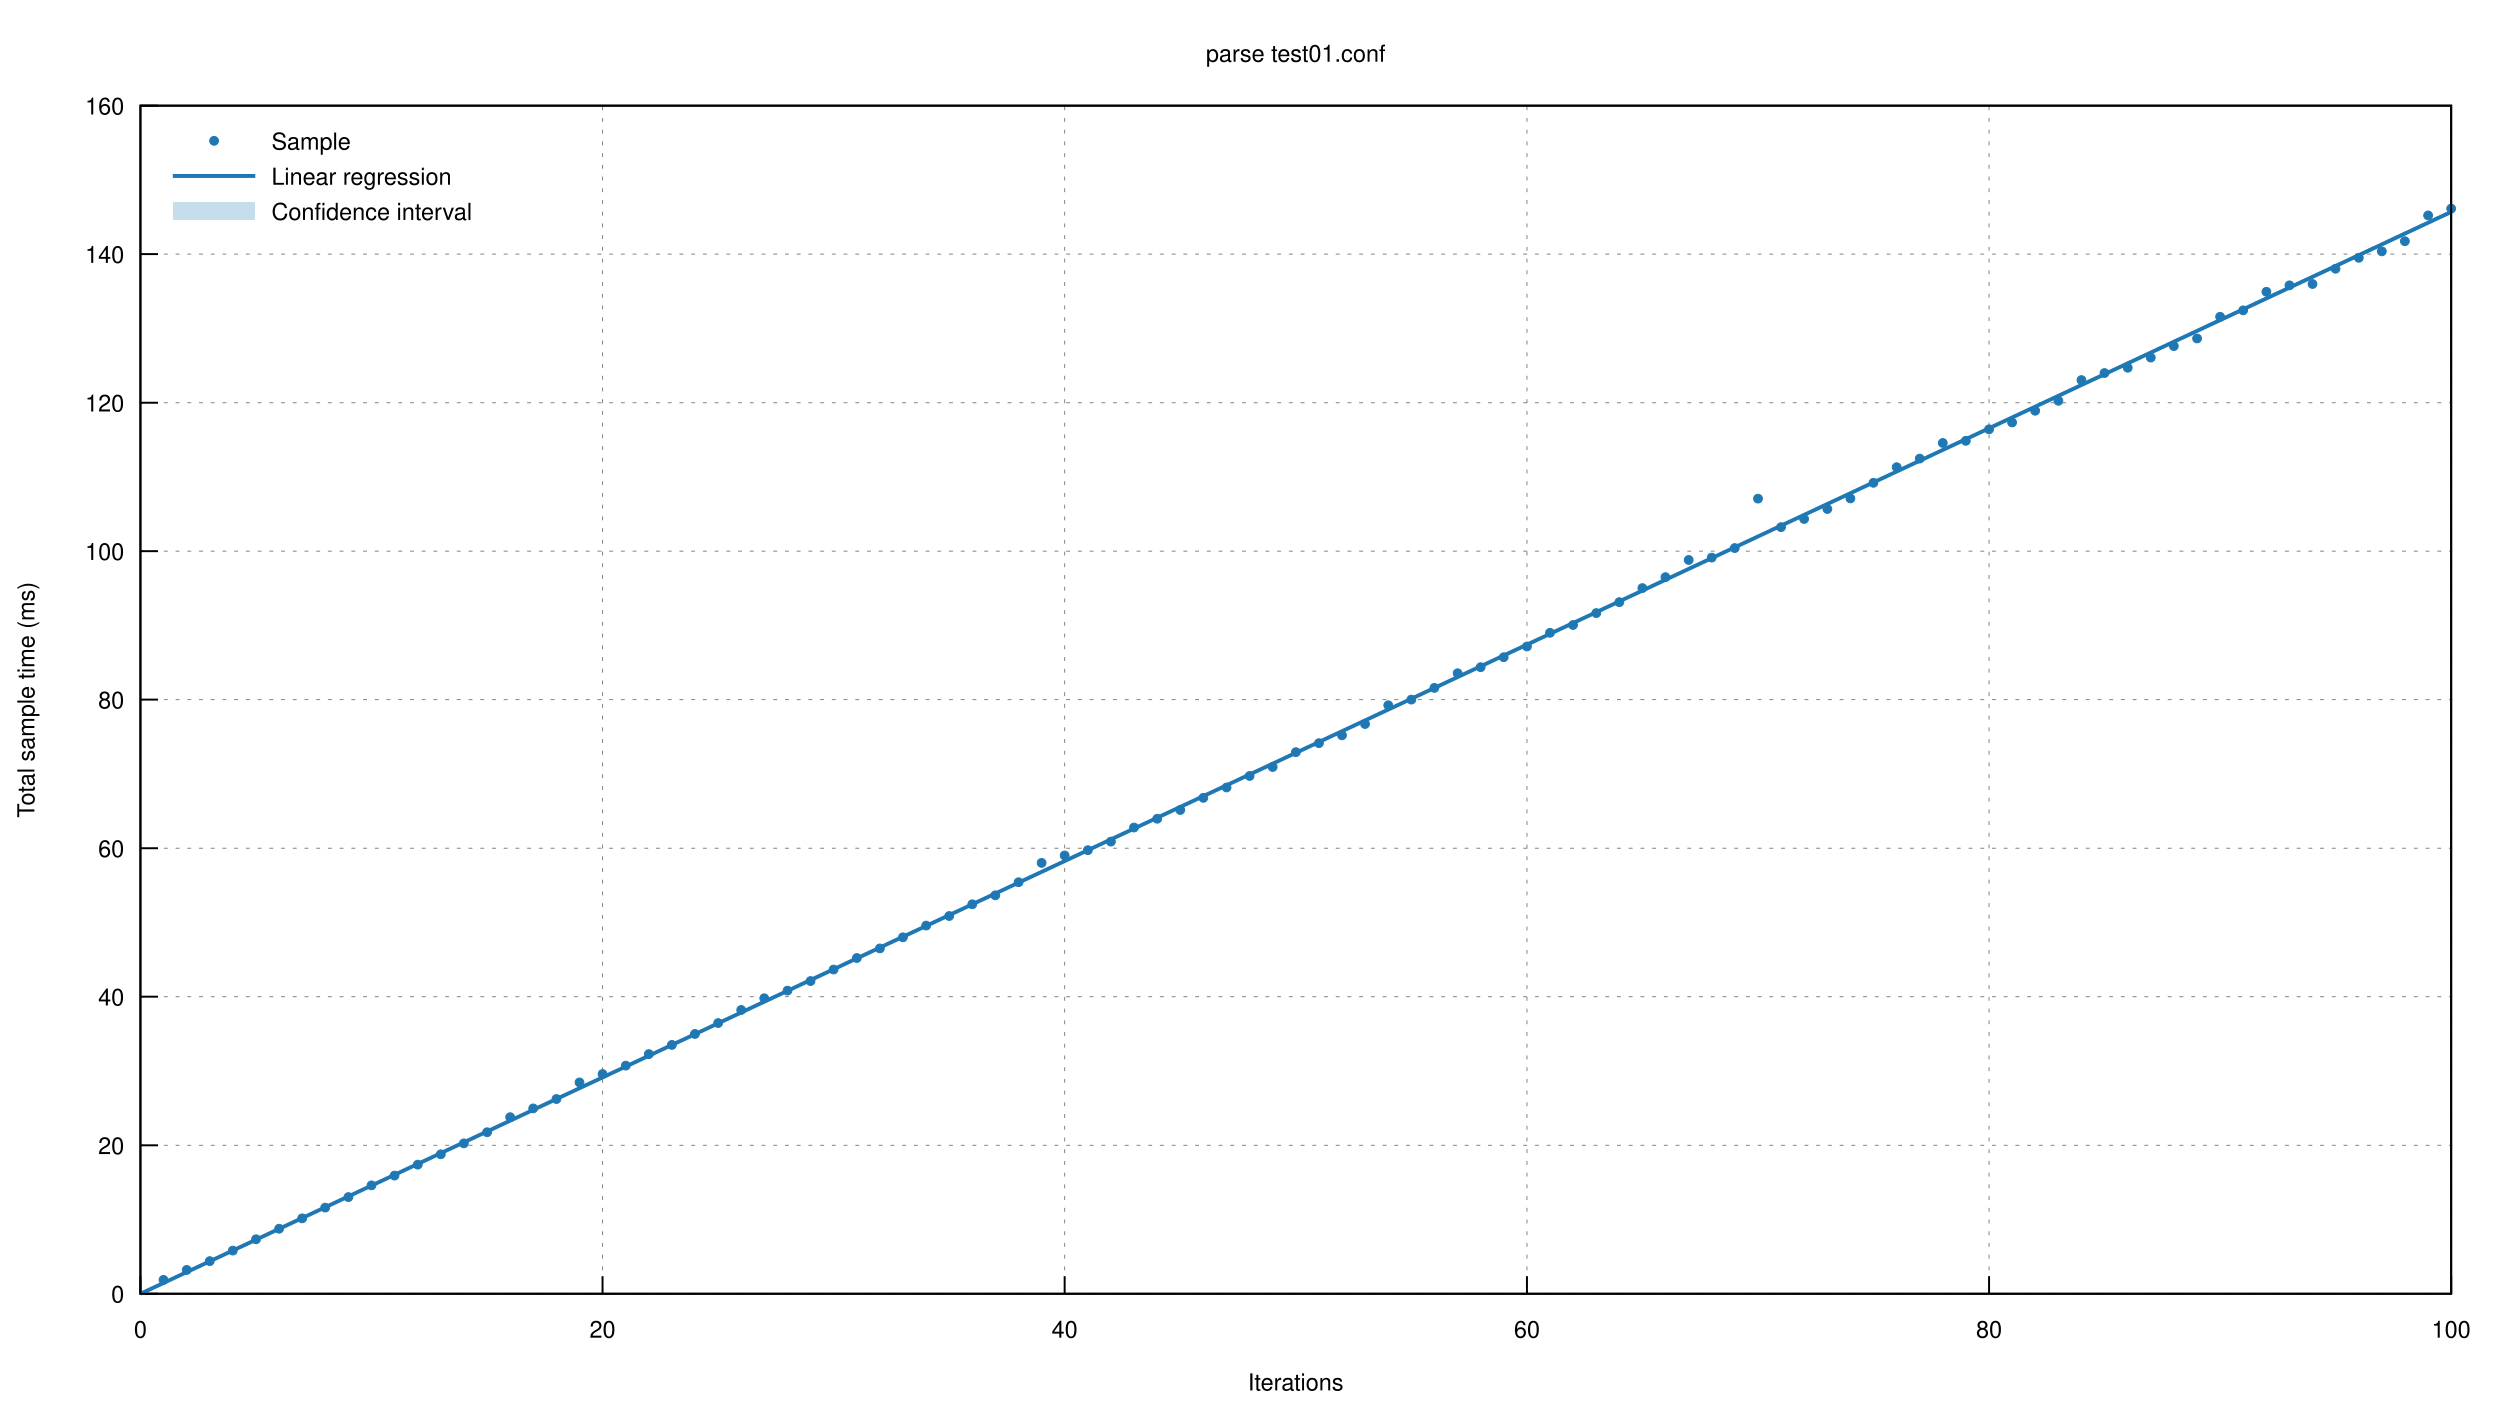
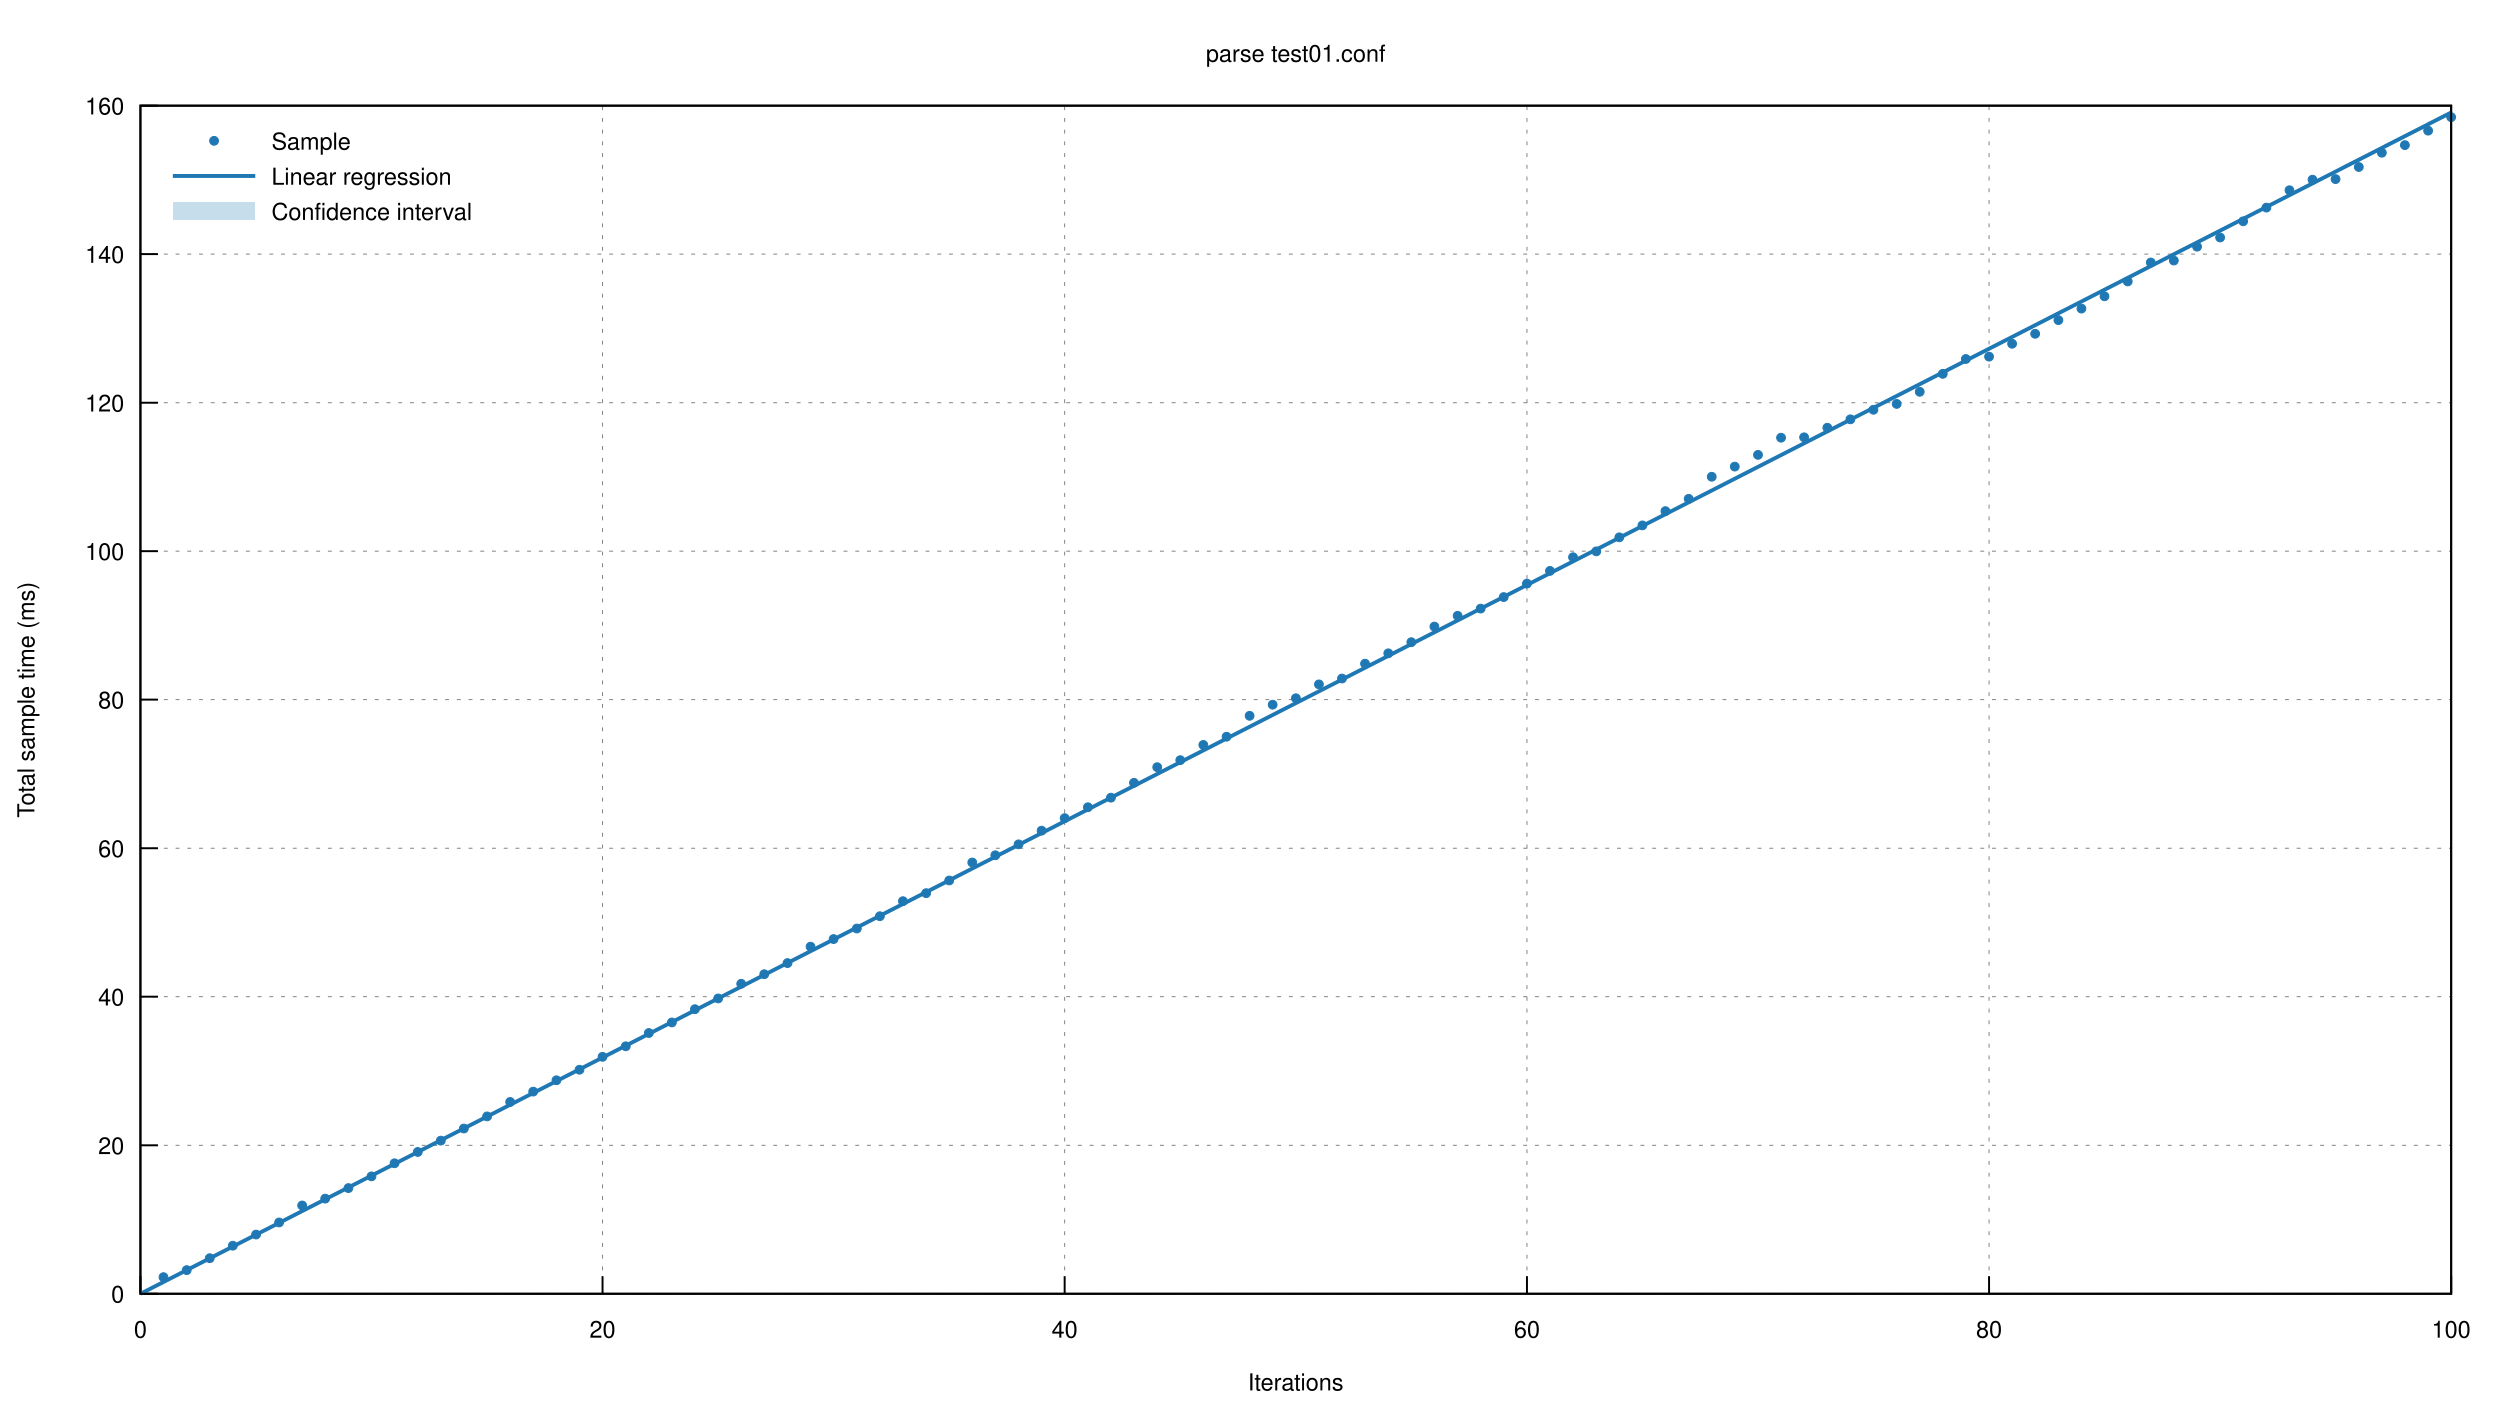
<svg xmlns="http://www.w3.org/2000/svg" xmlns:xlink="http://www.w3.org/1999/xlink" viewBox="0 0 1280 720">
  <g id="gnuplot_canvas">
    <rect x="0" y="0" width="1280" height="720" fill="none" />
    <defs>
      <circle id="gpDot" r="0.5" stroke-width="0.5" />
      <path id="gpPt0" stroke-width="0.222" stroke="currentColor" d="M-1,0 h2 M0,-1 v2" />
      <path id="gpPt1" stroke-width="0.222" stroke="currentColor" d="M-1,-1 L1,1 M1,-1 L-1,1" />
      <path id="gpPt2" stroke-width="0.222" stroke="currentColor" d="M-1,0 L1,0 M0,-1 L0,1 M-1,-1 L1,1 M-1,1 L1,-1" />
      <rect id="gpPt3" stroke-width="0.222" stroke="currentColor" x="-1" y="-1" width="2" height="2" />
      <rect id="gpPt4" stroke-width="0.222" stroke="currentColor" fill="currentColor" x="-1" y="-1" width="2" height="2" />
      <circle id="gpPt5" stroke-width="0.222" stroke="currentColor" cx="0" cy="0" r="1" />
      <use xlink:href="#gpPt5" id="gpPt6" fill="currentColor" stroke="none" />
      <path id="gpPt7" stroke-width="0.222" stroke="currentColor" d="M0,-1.33 L-1.33,0.67 L1.33,0.67 z" />
      <use xlink:href="#gpPt7" id="gpPt8" fill="currentColor" stroke="none" />
      <use xlink:href="#gpPt7" id="gpPt9" stroke="currentColor" transform="rotate(180)" />
      <use xlink:href="#gpPt9" id="gpPt10" fill="currentColor" stroke="none" />
      <use xlink:href="#gpPt3" id="gpPt11" stroke="currentColor" transform="rotate(45)" />
      <use xlink:href="#gpPt11" id="gpPt12" fill="currentColor" stroke="none" />
      <path id="gpPt13" stroke-width="0.222" stroke="currentColor" d="M0,1.330 L1.265,0.411 L0.782,-1.067 L-0.782,-1.076 L-1.265,0.411 z" />
      <use xlink:href="#gpPt13" id="gpPt14" fill="currentColor" stroke="none" />
      <filter id="textbox" filterUnits="objectBoundingBox" x="0" y="0" height="1" width="1">
        <feFlood flood-color="white" flood-opacity="1" result="bgnd" />
        <feComposite in="SourceGraphic" in2="bgnd" operator="atop" />
      </filter>
      <filter id="greybox" filterUnits="objectBoundingBox" x="0" y="0" height="1" width="1">
        <feFlood flood-color="lightgrey" flood-opacity="1" result="grey" />
        <feComposite in="SourceGraphic" in2="grey" operator="atop" />
      </filter>
    </defs>
    <g fill="none" color="white" stroke="currentColor" stroke-width="1.00" stroke-linecap="butt" stroke-linejoin="miter">
</g>
    <g fill="none" color="black" stroke="currentColor" stroke-width="1.00" stroke-linecap="butt" stroke-linejoin="miter">
</g>
    <g fill="none" color="black" stroke="black" stroke-width="0.50" stroke-linecap="butt" stroke-linejoin="miter">
</g>
    <g fill="none" color="gray" stroke="currentColor" stroke-width="0.50" stroke-linecap="butt" stroke-linejoin="miter">
      <path stroke="gray" stroke-dasharray="2,4" class="gridline" d="M71.9,662.4 L1255.0,662.4  " />
    </g>
    <g fill="none" color="gray" stroke="gray" stroke-width="1.00" stroke-linecap="butt" stroke-linejoin="miter">
</g>
    <g fill="none" color="black" stroke="currentColor" stroke-width="1.00" stroke-linecap="butt" stroke-linejoin="miter">
      <path stroke="black" d="M71.9,662.4 L80.9,662.4  " />
      <g transform="translate(63.6,666.9)" stroke="none" fill="black" font-family="Helvetica" font-size="12.00" text-anchor="end">
        <text>
          <tspan font-family="Helvetica"> 0</tspan>
        </text>
      </g>
    </g>
    <g fill="none" color="black" stroke="currentColor" stroke-width="1.00" stroke-linecap="butt" stroke-linejoin="miter">
</g>
    <g fill="none" color="black" stroke="black" stroke-width="0.50" stroke-linecap="butt" stroke-linejoin="miter">
</g>
    <g fill="none" color="gray" stroke="currentColor" stroke-width="0.50" stroke-linecap="butt" stroke-linejoin="miter">
      <path stroke="gray" stroke-dasharray="2,4" class="gridline" d="M71.9,586.4 L1255.0,586.4  " />
    </g>
    <g fill="none" color="gray" stroke="gray" stroke-width="1.00" stroke-linecap="butt" stroke-linejoin="miter">
</g>
    <g fill="none" color="black" stroke="currentColor" stroke-width="1.00" stroke-linecap="butt" stroke-linejoin="miter">
      <path stroke="black" d="M71.9,586.4 L80.9,586.4  " />
      <g transform="translate(63.6,590.9)" stroke="none" fill="black" font-family="Helvetica" font-size="12.00" text-anchor="end">
        <text>
          <tspan font-family="Helvetica"> 20</tspan>
        </text>
      </g>
    </g>
    <g fill="none" color="black" stroke="currentColor" stroke-width="1.00" stroke-linecap="butt" stroke-linejoin="miter">
</g>
    <g fill="none" color="black" stroke="black" stroke-width="0.50" stroke-linecap="butt" stroke-linejoin="miter">
</g>
    <g fill="none" color="gray" stroke="currentColor" stroke-width="0.50" stroke-linecap="butt" stroke-linejoin="miter">
      <path stroke="gray" stroke-dasharray="2,4" class="gridline" d="M71.9,510.3 L1255.0,510.3  " />
    </g>
    <g fill="none" color="gray" stroke="gray" stroke-width="1.00" stroke-linecap="butt" stroke-linejoin="miter">
</g>
    <g fill="none" color="black" stroke="currentColor" stroke-width="1.00" stroke-linecap="butt" stroke-linejoin="miter">
      <path stroke="black" d="M71.9,510.3 L80.9,510.3  " />
      <g transform="translate(63.6,514.8)" stroke="none" fill="black" font-family="Helvetica" font-size="12.00" text-anchor="end">
        <text>
          <tspan font-family="Helvetica"> 40</tspan>
        </text>
      </g>
    </g>
    <g fill="none" color="black" stroke="currentColor" stroke-width="1.00" stroke-linecap="butt" stroke-linejoin="miter">
</g>
    <g fill="none" color="black" stroke="black" stroke-width="0.50" stroke-linecap="butt" stroke-linejoin="miter">
</g>
    <g fill="none" color="gray" stroke="currentColor" stroke-width="0.50" stroke-linecap="butt" stroke-linejoin="miter">
      <path stroke="gray" stroke-dasharray="2,4" class="gridline" d="M71.9,434.3 L1255.0,434.3  " />
    </g>
    <g fill="none" color="gray" stroke="gray" stroke-width="1.00" stroke-linecap="butt" stroke-linejoin="miter">
</g>
    <g fill="none" color="black" stroke="currentColor" stroke-width="1.00" stroke-linecap="butt" stroke-linejoin="miter">
      <path stroke="black" d="M71.9,434.3 L80.9,434.3  " />
      <g transform="translate(63.6,438.8)" stroke="none" fill="black" font-family="Helvetica" font-size="12.00" text-anchor="end">
        <text>
          <tspan font-family="Helvetica"> 60</tspan>
        </text>
      </g>
    </g>
    <g fill="none" color="black" stroke="currentColor" stroke-width="1.00" stroke-linecap="butt" stroke-linejoin="miter">
</g>
    <g fill="none" color="black" stroke="black" stroke-width="0.50" stroke-linecap="butt" stroke-linejoin="miter">
</g>
    <g fill="none" color="gray" stroke="currentColor" stroke-width="0.50" stroke-linecap="butt" stroke-linejoin="miter">
      <path stroke="gray" stroke-dasharray="2,4" class="gridline" d="M71.9,358.2 L1255.0,358.2  " />
    </g>
    <g fill="none" color="gray" stroke="gray" stroke-width="1.00" stroke-linecap="butt" stroke-linejoin="miter">
</g>
    <g fill="none" color="black" stroke="currentColor" stroke-width="1.00" stroke-linecap="butt" stroke-linejoin="miter">
      <path stroke="black" d="M71.9,358.2 L80.9,358.2  " />
      <g transform="translate(63.6,362.7)" stroke="none" fill="black" font-family="Helvetica" font-size="12.00" text-anchor="end">
        <text>
          <tspan font-family="Helvetica"> 80</tspan>
        </text>
      </g>
    </g>
    <g fill="none" color="black" stroke="currentColor" stroke-width="1.00" stroke-linecap="butt" stroke-linejoin="miter">
</g>
    <g fill="none" color="black" stroke="black" stroke-width="0.50" stroke-linecap="butt" stroke-linejoin="miter">
</g>
    <g fill="none" color="gray" stroke="currentColor" stroke-width="0.50" stroke-linecap="butt" stroke-linejoin="miter">
      <path stroke="gray" stroke-dasharray="2,4" class="gridline" d="M71.9,282.2 L1255.0,282.2  " />
    </g>
    <g fill="none" color="gray" stroke="gray" stroke-width="1.00" stroke-linecap="butt" stroke-linejoin="miter">
</g>
    <g fill="none" color="black" stroke="currentColor" stroke-width="1.00" stroke-linecap="butt" stroke-linejoin="miter">
      <path stroke="black" d="M71.9,282.2 L80.9,282.2  " />
      <g transform="translate(63.6,286.7)" stroke="none" fill="black" font-family="Helvetica" font-size="12.00" text-anchor="end">
        <text>
          <tspan font-family="Helvetica"> 100</tspan>
        </text>
      </g>
    </g>
    <g fill="none" color="black" stroke="currentColor" stroke-width="1.00" stroke-linecap="butt" stroke-linejoin="miter">
</g>
    <g fill="none" color="black" stroke="black" stroke-width="0.50" stroke-linecap="butt" stroke-linejoin="miter">
</g>
    <g fill="none" color="gray" stroke="currentColor" stroke-width="0.50" stroke-linecap="butt" stroke-linejoin="miter">
      <path stroke="gray" stroke-dasharray="2,4" class="gridline" d="M71.9,206.2 L1255.0,206.2  " />
    </g>
    <g fill="none" color="gray" stroke="gray" stroke-width="1.00" stroke-linecap="butt" stroke-linejoin="miter">
</g>
    <g fill="none" color="black" stroke="currentColor" stroke-width="1.00" stroke-linecap="butt" stroke-linejoin="miter">
      <path stroke="black" d="M71.9,206.2 L80.9,206.2  " />
      <g transform="translate(63.6,210.7)" stroke="none" fill="black" font-family="Helvetica" font-size="12.00" text-anchor="end">
        <text>
          <tspan font-family="Helvetica"> 120</tspan>
        </text>
      </g>
    </g>
    <g fill="none" color="black" stroke="currentColor" stroke-width="1.00" stroke-linecap="butt" stroke-linejoin="miter">
</g>
    <g fill="none" color="black" stroke="black" stroke-width="0.50" stroke-linecap="butt" stroke-linejoin="miter">
</g>
    <g fill="none" color="gray" stroke="currentColor" stroke-width="0.50" stroke-linecap="butt" stroke-linejoin="miter">
      <path stroke="gray" stroke-dasharray="2,4" class="gridline" d="M71.9,130.1 L1255.0,130.1  " />
    </g>
    <g fill="none" color="gray" stroke="gray" stroke-width="1.00" stroke-linecap="butt" stroke-linejoin="miter">
</g>
    <g fill="none" color="black" stroke="currentColor" stroke-width="1.00" stroke-linecap="butt" stroke-linejoin="miter">
      <path stroke="black" d="M71.9,130.1 L80.9,130.1  " />
      <g transform="translate(63.6,134.6)" stroke="none" fill="black" font-family="Helvetica" font-size="12.00" text-anchor="end">
        <text>
          <tspan font-family="Helvetica"> 140</tspan>
        </text>
      </g>
    </g>
    <g fill="none" color="black" stroke="currentColor" stroke-width="1.00" stroke-linecap="butt" stroke-linejoin="miter">
</g>
    <g fill="none" color="black" stroke="black" stroke-width="0.50" stroke-linecap="butt" stroke-linejoin="miter">
</g>
    <g fill="none" color="gray" stroke="currentColor" stroke-width="0.50" stroke-linecap="butt" stroke-linejoin="miter">
      <path stroke="gray" stroke-dasharray="2,4" class="gridline" d="M71.9,54.1 L1255.0,54.1  " />
    </g>
    <g fill="none" color="gray" stroke="gray" stroke-width="1.00" stroke-linecap="butt" stroke-linejoin="miter">
</g>
    <g fill="none" color="black" stroke="currentColor" stroke-width="1.00" stroke-linecap="butt" stroke-linejoin="miter">
      <path stroke="black" d="M71.9,54.1 L80.9,54.1  " />
      <g transform="translate(63.6,58.6)" stroke="none" fill="black" font-family="Helvetica" font-size="12.00" text-anchor="end">
        <text>
          <tspan font-family="Helvetica"> 160</tspan>
        </text>
      </g>
    </g>
    <g fill="none" color="black" stroke="currentColor" stroke-width="1.00" stroke-linecap="butt" stroke-linejoin="miter">
</g>
    <g fill="none" color="black" stroke="black" stroke-width="0.50" stroke-linecap="butt" stroke-linejoin="miter">
</g>
    <g fill="none" color="gray" stroke="currentColor" stroke-width="0.50" stroke-linecap="butt" stroke-linejoin="miter">
      <path stroke="gray" stroke-dasharray="2,4" class="gridline" d="M71.9,662.4 L71.9,54.1  " />
    </g>
    <g fill="none" color="gray" stroke="gray" stroke-width="1.00" stroke-linecap="butt" stroke-linejoin="miter">
</g>
    <g fill="none" color="black" stroke="currentColor" stroke-width="1.00" stroke-linecap="butt" stroke-linejoin="miter">
      <path stroke="black" d="M71.9,662.4 L71.9,653.4  " />
      <g transform="translate(71.9,684.9)" stroke="none" fill="black" font-family="Helvetica" font-size="12.00" text-anchor="middle">
        <text>
          <tspan font-family="Helvetica"> 0</tspan>
        </text>
      </g>
    </g>
    <g fill="none" color="black" stroke="currentColor" stroke-width="1.00" stroke-linecap="butt" stroke-linejoin="miter">
</g>
    <g fill="none" color="black" stroke="black" stroke-width="0.50" stroke-linecap="butt" stroke-linejoin="miter">
</g>
    <g fill="none" color="gray" stroke="currentColor" stroke-width="0.50" stroke-linecap="butt" stroke-linejoin="miter">
      <path stroke="gray" stroke-dasharray="2,4" class="gridline" d="M308.5,662.4 L308.5,54.1  " />
    </g>
    <g fill="none" color="gray" stroke="gray" stroke-width="1.00" stroke-linecap="butt" stroke-linejoin="miter">
</g>
    <g fill="none" color="black" stroke="currentColor" stroke-width="1.00" stroke-linecap="butt" stroke-linejoin="miter">
      <path stroke="black" d="M308.5,662.4 L308.5,653.4  " />
      <g transform="translate(308.5,684.9)" stroke="none" fill="black" font-family="Helvetica" font-size="12.00" text-anchor="middle">
        <text>
          <tspan font-family="Helvetica"> 20</tspan>
        </text>
      </g>
    </g>
    <g fill="none" color="black" stroke="currentColor" stroke-width="1.00" stroke-linecap="butt" stroke-linejoin="miter">
</g>
    <g fill="none" color="black" stroke="black" stroke-width="0.50" stroke-linecap="butt" stroke-linejoin="miter">
</g>
    <g fill="none" color="gray" stroke="currentColor" stroke-width="0.50" stroke-linecap="butt" stroke-linejoin="miter">
      <path stroke="gray" stroke-dasharray="2,4" class="gridline" d="M545.1,662.4 L545.1,54.1  " />
    </g>
    <g fill="none" color="gray" stroke="gray" stroke-width="1.00" stroke-linecap="butt" stroke-linejoin="miter">
</g>
    <g fill="none" color="black" stroke="currentColor" stroke-width="1.00" stroke-linecap="butt" stroke-linejoin="miter">
      <path stroke="black" d="M545.1,662.4 L545.1,653.4  " />
      <g transform="translate(545.1,684.9)" stroke="none" fill="black" font-family="Helvetica" font-size="12.00" text-anchor="middle">
        <text>
          <tspan font-family="Helvetica"> 40</tspan>
        </text>
      </g>
    </g>
    <g fill="none" color="black" stroke="currentColor" stroke-width="1.00" stroke-linecap="butt" stroke-linejoin="miter">
</g>
    <g fill="none" color="black" stroke="black" stroke-width="0.50" stroke-linecap="butt" stroke-linejoin="miter">
</g>
    <g fill="none" color="gray" stroke="currentColor" stroke-width="0.50" stroke-linecap="butt" stroke-linejoin="miter">
      <path stroke="gray" stroke-dasharray="2,4" class="gridline" d="M781.8,662.4 L781.8,54.1  " />
    </g>
    <g fill="none" color="gray" stroke="gray" stroke-width="1.00" stroke-linecap="butt" stroke-linejoin="miter">
</g>
    <g fill="none" color="black" stroke="currentColor" stroke-width="1.00" stroke-linecap="butt" stroke-linejoin="miter">
      <path stroke="black" d="M781.8,662.4 L781.8,653.4  " />
      <g transform="translate(781.8,684.9)" stroke="none" fill="black" font-family="Helvetica" font-size="12.00" text-anchor="middle">
        <text>
          <tspan font-family="Helvetica"> 60</tspan>
        </text>
      </g>
    </g>
    <g fill="none" color="black" stroke="currentColor" stroke-width="1.00" stroke-linecap="butt" stroke-linejoin="miter">
</g>
    <g fill="none" color="black" stroke="black" stroke-width="0.50" stroke-linecap="butt" stroke-linejoin="miter">
</g>
    <g fill="none" color="gray" stroke="currentColor" stroke-width="0.50" stroke-linecap="butt" stroke-linejoin="miter">
      <path stroke="gray" stroke-dasharray="2,4" class="gridline" d="M1018.4,662.4 L1018.4,54.1  " />
    </g>
    <g fill="none" color="gray" stroke="gray" stroke-width="1.00" stroke-linecap="butt" stroke-linejoin="miter">
</g>
    <g fill="none" color="black" stroke="currentColor" stroke-width="1.00" stroke-linecap="butt" stroke-linejoin="miter">
      <path stroke="black" d="M1018.4,662.4 L1018.4,653.4  " />
      <g transform="translate(1018.4,684.9)" stroke="none" fill="black" font-family="Helvetica" font-size="12.00" text-anchor="middle">
        <text>
          <tspan font-family="Helvetica"> 80</tspan>
        </text>
      </g>
    </g>
    <g fill="none" color="black" stroke="currentColor" stroke-width="1.00" stroke-linecap="butt" stroke-linejoin="miter">
</g>
    <g fill="none" color="black" stroke="black" stroke-width="0.50" stroke-linecap="butt" stroke-linejoin="miter">
</g>
    <g fill="none" color="gray" stroke="currentColor" stroke-width="0.50" stroke-linecap="butt" stroke-linejoin="miter">
      <path stroke="gray" stroke-dasharray="2,4" class="gridline" d="M1255.0,662.4 L1255.0,54.1  " />
    </g>
    <g fill="none" color="gray" stroke="gray" stroke-width="1.00" stroke-linecap="butt" stroke-linejoin="miter">
</g>
    <g fill="none" color="black" stroke="currentColor" stroke-width="1.00" stroke-linecap="butt" stroke-linejoin="miter">
      <path stroke="black" d="M1255.0,662.4 L1255.0,653.4  " />
      <g transform="translate(1255.0,684.9)" stroke="none" fill="black" font-family="Helvetica" font-size="12.00" text-anchor="middle">
        <text>
          <tspan font-family="Helvetica"> 100</tspan>
        </text>
      </g>
    </g>
    <g fill="none" color="black" stroke="currentColor" stroke-width="1.00" stroke-linecap="butt" stroke-linejoin="miter">
</g>
    <g fill="none" color="black" stroke="currentColor" stroke-width="1.00" stroke-linecap="butt" stroke-linejoin="miter">
      <path stroke="black" d="M71.9,54.1 L71.9,662.4 L1255.0,662.4 L1255.0,54.1 L71.9,54.1 Z  " />
    </g>
    <g fill="none" color="black" stroke="currentColor" stroke-width="1.00" stroke-linecap="butt" stroke-linejoin="miter">
      <g transform="translate(17.6,358.3) rotate(270)" stroke="none" fill="black" font-family="Helvetica" font-size="12.00" text-anchor="middle">
        <text>
          <tspan font-family="Helvetica">Total sample time (ms)</tspan>
        </text>
      </g>
    </g>
    <g fill="none" color="black" stroke="currentColor" stroke-width="1.00" stroke-linecap="butt" stroke-linejoin="miter">
      <g transform="translate(663.4,711.9)" stroke="none" fill="black" font-family="Helvetica" font-size="12.00" text-anchor="middle">
        <text>
          <tspan font-family="Helvetica">Iterations</tspan>
        </text>
      </g>
    </g>
    <g fill="none" color="black" stroke="currentColor" stroke-width="1.00" stroke-linecap="butt" stroke-linejoin="miter">
      <g transform="translate(663.4,31.6)" stroke="none" fill="black" font-family="Helvetica" font-size="12.00" text-anchor="middle">
        <text>
          <tspan font-family="Helvetica">parse test01.conf</tspan>
        </text>
      </g>
    </g>
    <g id="gnuplot_plot_1">
      <g fill="none" color="black" stroke="currentColor" stroke-width="1.00" stroke-linecap="butt" stroke-linejoin="miter">
        <g transform="translate(139.0,76.6)" stroke="none" fill="black" font-family="Helvetica" font-size="12.00" text-anchor="start">
          <text>
            <tspan font-family="Helvetica">Sample</tspan>
          </text>
        </g>
      </g>
      <g fill="none" color="black" stroke="currentColor" stroke-width="1.00" stroke-linecap="butt" stroke-linejoin="miter">
-         <use xlink:href="#gpPt6" transform="translate(83.7,655.3) scale(2.25)" color="rgb( 31, 120, 180)" />
-         <use xlink:href="#gpPt6" transform="translate(95.6,650.2) scale(2.25)" color="rgb( 31, 120, 180)" />
-         <use xlink:href="#gpPt6" transform="translate(107.4,645.7) scale(2.25)" color="rgb( 31, 120, 180)" />
-         <use xlink:href="#gpPt6" transform="translate(119.2,640.3) scale(2.25)" color="rgb( 31, 120, 180)" />
-         <use xlink:href="#gpPt6" transform="translate(131.1,634.5) scale(2.25)" color="rgb( 31, 120, 180)" />
-         <use xlink:href="#gpPt6" transform="translate(142.9,629.1) scale(2.25)" color="rgb( 31, 120, 180)" />
-         <use xlink:href="#gpPt6" transform="translate(154.7,623.8) scale(2.25)" color="rgb( 31, 120, 180)" />
-         <use xlink:href="#gpPt6" transform="translate(166.5,618.3) scale(2.25)" color="rgb( 31, 120, 180)" />
-         <use xlink:href="#gpPt6" transform="translate(178.4,612.9) scale(2.25)" color="rgb( 31, 120, 180)" />
-         <use xlink:href="#gpPt6" transform="translate(190.2,606.9) scale(2.25)" color="rgb( 31, 120, 180)" />
-         <use xlink:href="#gpPt6" transform="translate(202.0,601.9) scale(2.25)" color="rgb( 31, 120, 180)" />
-         <use xlink:href="#gpPt6" transform="translate(213.9,596.3) scale(2.25)" color="rgb( 31, 120, 180)" />
-         <use xlink:href="#gpPt6" transform="translate(225.7,591.0) scale(2.25)" color="rgb( 31, 120, 180)" />
-         <use xlink:href="#gpPt6" transform="translate(237.5,585.4) scale(2.25)" color="rgb( 31, 120, 180)" />
-         <use xlink:href="#gpPt6" transform="translate(249.4,579.7) scale(2.25)" color="rgb( 31, 120, 180)" />
-         <use xlink:href="#gpPt6" transform="translate(261.2,572.0) scale(2.25)" color="rgb( 31, 120, 180)" />
-         <use xlink:href="#gpPt6" transform="translate(273.0,567.5) scale(2.25)" color="rgb( 31, 120, 180)" />
-         <use xlink:href="#gpPt6" transform="translate(284.9,562.7) scale(2.25)" color="rgb( 31, 120, 180)" />
-         <use xlink:href="#gpPt6" transform="translate(296.7,554.2) scale(2.25)" color="rgb( 31, 120, 180)" />
-         <use xlink:href="#gpPt6" transform="translate(308.5,549.9) scale(2.25)" color="rgb( 31, 120, 180)" />
-         <use xlink:href="#gpPt6" transform="translate(320.4,545.6) scale(2.25)" color="rgb( 31, 120, 180)" />
-         <use xlink:href="#gpPt6" transform="translate(332.2,539.7) scale(2.25)" color="rgb( 31, 120, 180)" />
-         <use xlink:href="#gpPt6" transform="translate(344.0,535.0) scale(2.25)" color="rgb( 31, 120, 180)" />
-         <use xlink:href="#gpPt6" transform="translate(355.8,529.4) scale(2.25)" color="rgb( 31, 120, 180)" />
-         <use xlink:href="#gpPt6" transform="translate(367.7,523.8) scale(2.25)" color="rgb( 31, 120, 180)" />
-         <use xlink:href="#gpPt6" transform="translate(379.5,517.1) scale(2.25)" color="rgb( 31, 120, 180)" />
-         <use xlink:href="#gpPt6" transform="translate(391.3,511.1) scale(2.25)" color="rgb( 31, 120, 180)" />
-         <use xlink:href="#gpPt6" transform="translate(403.2,507.2) scale(2.25)" color="rgb( 31, 120, 180)" />
-         <use xlink:href="#gpPt6" transform="translate(415.0,502.3) scale(2.25)" color="rgb( 31, 120, 180)" />
-         <use xlink:href="#gpPt6" transform="translate(426.8,496.4) scale(2.25)" color="rgb( 31, 120, 180)" />
-         <use xlink:href="#gpPt6" transform="translate(438.7,490.5) scale(2.25)" color="rgb( 31, 120, 180)" />
-         <use xlink:href="#gpPt6" transform="translate(450.5,485.6) scale(2.25)" color="rgb( 31, 120, 180)" />
-         <use xlink:href="#gpPt6" transform="translate(462.3,479.9) scale(2.25)" color="rgb( 31, 120, 180)" />
-         <use xlink:href="#gpPt6" transform="translate(474.2,473.9) scale(2.25)" color="rgb( 31, 120, 180)" />
-         <use xlink:href="#gpPt6" transform="translate(486.0,469.0) scale(2.25)" color="rgb( 31, 120, 180)" />
-         <use xlink:href="#gpPt6" transform="translate(497.8,463.0) scale(2.25)" color="rgb( 31, 120, 180)" />
-         <use xlink:href="#gpPt6" transform="translate(509.6,458.4) scale(2.25)" color="rgb( 31, 120, 180)" />
-         <use xlink:href="#gpPt6" transform="translate(521.5,451.7) scale(2.25)" color="rgb( 31, 120, 180)" />
-         <use xlink:href="#gpPt6" transform="translate(533.3,441.8) scale(2.25)" color="rgb( 31, 120, 180)" />
-         <use xlink:href="#gpPt6" transform="translate(545.1,438.0) scale(2.25)" color="rgb( 31, 120, 180)" />
-         <use xlink:href="#gpPt6" transform="translate(557.0,435.3) scale(2.25)" color="rgb( 31, 120, 180)" />
-         <use xlink:href="#gpPt6" transform="translate(568.8,430.9) scale(2.25)" color="rgb( 31, 120, 180)" />
-         <use xlink:href="#gpPt6" transform="translate(580.6,423.7) scale(2.25)" color="rgb( 31, 120, 180)" />
-         <use xlink:href="#gpPt6" transform="translate(592.5,419.2) scale(2.25)" color="rgb( 31, 120, 180)" />
-         <use xlink:href="#gpPt6" transform="translate(604.3,414.7) scale(2.25)" color="rgb( 31, 120, 180)" />
-         <use xlink:href="#gpPt6" transform="translate(616.1,408.5) scale(2.25)" color="rgb( 31, 120, 180)" />
-         <use xlink:href="#gpPt6" transform="translate(628.0,403.2) scale(2.25)" color="rgb( 31, 120, 180)" />
-         <use xlink:href="#gpPt6" transform="translate(639.8,397.3) scale(2.25)" color="rgb( 31, 120, 180)" />
-         <use xlink:href="#gpPt6" transform="translate(651.6,392.7) scale(2.25)" color="rgb( 31, 120, 180)" />
-         <use xlink:href="#gpPt6" transform="translate(663.5,385.1) scale(2.25)" color="rgb( 31, 120, 180)" />
-         <use xlink:href="#gpPt6" transform="translate(675.3,380.5) scale(2.25)" color="rgb( 31, 120, 180)" />
-         <use xlink:href="#gpPt6" transform="translate(687.1,376.5) scale(2.25)" color="rgb( 31, 120, 180)" />
-         <use xlink:href="#gpPt6" transform="translate(698.9,370.7) scale(2.25)" color="rgb( 31, 120, 180)" />
-         <use xlink:href="#gpPt6" transform="translate(710.8,361.1) scale(2.25)" color="rgb( 31, 120, 180)" />
-         <use xlink:href="#gpPt6" transform="translate(722.6,358.2) scale(2.25)" color="rgb( 31, 120, 180)" />
-         <use xlink:href="#gpPt6" transform="translate(734.4,352.2) scale(2.25)" color="rgb( 31, 120, 180)" />
-         <use xlink:href="#gpPt6" transform="translate(746.3,344.7) scale(2.25)" color="rgb( 31, 120, 180)" />
-         <use xlink:href="#gpPt6" transform="translate(758.1,341.6) scale(2.25)" color="rgb( 31, 120, 180)" />
-         <use xlink:href="#gpPt6" transform="translate(769.9,336.5) scale(2.25)" color="rgb( 31, 120, 180)" />
-         <use xlink:href="#gpPt6" transform="translate(781.8,331.0) scale(2.25)" color="rgb( 31, 120, 180)" />
-         <use xlink:href="#gpPt6" transform="translate(793.6,324.0) scale(2.25)" color="rgb( 31, 120, 180)" />
-         <use xlink:href="#gpPt6" transform="translate(805.4,320.0) scale(2.25)" color="rgb( 31, 120, 180)" />
-         <use xlink:href="#gpPt6" transform="translate(817.3,313.9) scale(2.25)" color="rgb( 31, 120, 180)" />
-         <use xlink:href="#gpPt6" transform="translate(829.1,308.3) scale(2.25)" color="rgb( 31, 120, 180)" />
-         <use xlink:href="#gpPt6" transform="translate(840.9,301.1) scale(2.25)" color="rgb( 31, 120, 180)" />
-         <use xlink:href="#gpPt6" transform="translate(852.7,295.5) scale(2.25)" color="rgb( 31, 120, 180)" />
-         <use xlink:href="#gpPt6" transform="translate(864.6,286.7) scale(2.25)" color="rgb( 31, 120, 180)" />
-         <use xlink:href="#gpPt6" transform="translate(876.4,285.5) scale(2.25)" color="rgb( 31, 120, 180)" />
-         <use xlink:href="#gpPt6" transform="translate(888.2,280.6) scale(2.25)" color="rgb( 31, 120, 180)" />
-         <use xlink:href="#gpPt6" transform="translate(900.1,255.3) scale(2.25)" color="rgb( 31, 120, 180)" />
-         <use xlink:href="#gpPt6" transform="translate(911.9,269.9) scale(2.25)" color="rgb( 31, 120, 180)" />
-         <use xlink:href="#gpPt6" transform="translate(923.7,265.7) scale(2.25)" color="rgb( 31, 120, 180)" />
-         <use xlink:href="#gpPt6" transform="translate(935.6,260.6) scale(2.25)" color="rgb( 31, 120, 180)" />
-         <use xlink:href="#gpPt6" transform="translate(947.4,255.2) scale(2.25)" color="rgb( 31, 120, 180)" />
-         <use xlink:href="#gpPt6" transform="translate(959.2,247.2) scale(2.25)" color="rgb( 31, 120, 180)" />
-         <use xlink:href="#gpPt6" transform="translate(971.1,239.2) scale(2.25)" color="rgb( 31, 120, 180)" />
-         <use xlink:href="#gpPt6" transform="translate(982.9,234.8) scale(2.25)" color="rgb( 31, 120, 180)" />
-         <use xlink:href="#gpPt6" transform="translate(994.7,226.8) scale(2.25)" color="rgb( 31, 120, 180)" />
-         <use xlink:href="#gpPt6" transform="translate(1006.5,225.7) scale(2.25)" color="rgb( 31, 120, 180)" />
-         <use xlink:href="#gpPt6" transform="translate(1018.4,219.8) scale(2.25)" color="rgb( 31, 120, 180)" />
-         <use xlink:href="#gpPt6" transform="translate(1030.2,216.3) scale(2.25)" color="rgb( 31, 120, 180)" />
-         <use xlink:href="#gpPt6" transform="translate(1042.0,210.3) scale(2.25)" color="rgb( 31, 120, 180)" />
-         <use xlink:href="#gpPt6" transform="translate(1053.9,205.2) scale(2.25)" color="rgb( 31, 120, 180)" />
-         <use xlink:href="#gpPt6" transform="translate(1065.7,194.6) scale(2.25)" color="rgb( 31, 120, 180)" />
-         <use xlink:href="#gpPt6" transform="translate(1077.5,191.0) scale(2.25)" color="rgb( 31, 120, 180)" />
-         <use xlink:href="#gpPt6" transform="translate(1089.4,188.3) scale(2.25)" color="rgb( 31, 120, 180)" />
-         <use xlink:href="#gpPt6" transform="translate(1101.2,183.1) scale(2.25)" color="rgb( 31, 120, 180)" />
-         <use xlink:href="#gpPt6" transform="translate(1113.0,177.2) scale(2.25)" color="rgb( 31, 120, 180)" />
-         <use xlink:href="#gpPt6" transform="translate(1124.9,173.3) scale(2.25)" color="rgb( 31, 120, 180)" />
-         <use xlink:href="#gpPt6" transform="translate(1136.7,162.2) scale(2.25)" color="rgb( 31, 120, 180)" />
-         <use xlink:href="#gpPt6" transform="translate(1148.5,158.9) scale(2.25)" color="rgb( 31, 120, 180)" />
-         <use xlink:href="#gpPt6" transform="translate(1160.4,149.4) scale(2.25)" color="rgb( 31, 120, 180)" />
-         <use xlink:href="#gpPt6" transform="translate(1172.2,146.1) scale(2.25)" color="rgb( 31, 120, 180)" />
-         <use xlink:href="#gpPt6" transform="translate(1184.0,145.4) scale(2.25)" color="rgb( 31, 120, 180)" />
-         <use xlink:href="#gpPt6" transform="translate(1195.8,137.6) scale(2.25)" color="rgb( 31, 120, 180)" />
-         <use xlink:href="#gpPt6" transform="translate(1207.7,132.0) scale(2.25)" color="rgb( 31, 120, 180)" />
-         <use xlink:href="#gpPt6" transform="translate(1219.5,128.7) scale(2.25)" color="rgb( 31, 120, 180)" />
-         <use xlink:href="#gpPt6" transform="translate(1231.3,123.5) scale(2.25)" color="rgb( 31, 120, 180)" />
-         <use xlink:href="#gpPt6" transform="translate(1243.2,110.3) scale(2.25)" color="rgb( 31, 120, 180)" />
-         <use xlink:href="#gpPt6" transform="translate(1255.0,106.8) scale(2.25)" color="rgb( 31, 120, 180)" />
+         <use xlink:href="#gpPt6" transform="translate(83.7,653.9) scale(2.25)" color="rgb( 31, 120, 180)" />
+         <use xlink:href="#gpPt6" transform="translate(95.6,650.3) scale(2.25)" color="rgb( 31, 120, 180)" />
+         <use xlink:href="#gpPt6" transform="translate(107.4,644.2) scale(2.25)" color="rgb( 31, 120, 180)" />
+         <use xlink:href="#gpPt6" transform="translate(119.2,637.8) scale(2.25)" color="rgb( 31, 120, 180)" />
+         <use xlink:href="#gpPt6" transform="translate(131.1,632.1) scale(2.25)" color="rgb( 31, 120, 180)" />
+         <use xlink:href="#gpPt6" transform="translate(142.9,625.9) scale(2.25)" color="rgb( 31, 120, 180)" />
+         <use xlink:href="#gpPt6" transform="translate(154.7,617.2) scale(2.25)" color="rgb( 31, 120, 180)" />
+         <use xlink:href="#gpPt6" transform="translate(166.5,613.7) scale(2.25)" color="rgb( 31, 120, 180)" />
+         <use xlink:href="#gpPt6" transform="translate(178.4,608.3) scale(2.25)" color="rgb( 31, 120, 180)" />
+         <use xlink:href="#gpPt6" transform="translate(190.2,602.3) scale(2.25)" color="rgb( 31, 120, 180)" />
+         <use xlink:href="#gpPt6" transform="translate(202.0,595.6) scale(2.25)" color="rgb( 31, 120, 180)" />
+         <use xlink:href="#gpPt6" transform="translate(213.9,589.8) scale(2.25)" color="rgb( 31, 120, 180)" />
+         <use xlink:href="#gpPt6" transform="translate(225.7,584.0) scale(2.25)" color="rgb( 31, 120, 180)" />
+         <use xlink:href="#gpPt6" transform="translate(237.5,577.8) scale(2.25)" color="rgb( 31, 120, 180)" />
+         <use xlink:href="#gpPt6" transform="translate(249.4,571.6) scale(2.25)" color="rgb( 31, 120, 180)" />
+         <use xlink:href="#gpPt6" transform="translate(261.2,564.2) scale(2.25)" color="rgb( 31, 120, 180)" />
+         <use xlink:href="#gpPt6" transform="translate(273.0,558.9) scale(2.25)" color="rgb( 31, 120, 180)" />
+         <use xlink:href="#gpPt6" transform="translate(284.9,553.1) scale(2.25)" color="rgb( 31, 120, 180)" />
+         <use xlink:href="#gpPt6" transform="translate(296.7,547.7) scale(2.25)" color="rgb( 31, 120, 180)" />
+         <use xlink:href="#gpPt6" transform="translate(308.5,541.1) scale(2.25)" color="rgb( 31, 120, 180)" />
+         <use xlink:href="#gpPt6" transform="translate(320.4,535.7) scale(2.25)" color="rgb( 31, 120, 180)" />
+         <use xlink:href="#gpPt6" transform="translate(332.2,528.9) scale(2.25)" color="rgb( 31, 120, 180)" />
+         <use xlink:href="#gpPt6" transform="translate(344.0,523.5) scale(2.25)" color="rgb( 31, 120, 180)" />
+         <use xlink:href="#gpPt6" transform="translate(355.8,516.7) scale(2.25)" color="rgb( 31, 120, 180)" />
+         <use xlink:href="#gpPt6" transform="translate(367.7,511.2) scale(2.25)" color="rgb( 31, 120, 180)" />
+         <use xlink:href="#gpPt6" transform="translate(379.5,503.7) scale(2.25)" color="rgb( 31, 120, 180)" />
+         <use xlink:href="#gpPt6" transform="translate(391.3,498.8) scale(2.25)" color="rgb( 31, 120, 180)" />
+         <use xlink:href="#gpPt6" transform="translate(403.2,493.1) scale(2.25)" color="rgb( 31, 120, 180)" />
+         <use xlink:href="#gpPt6" transform="translate(415.0,484.7) scale(2.25)" color="rgb( 31, 120, 180)" />
+         <use xlink:href="#gpPt6" transform="translate(426.8,480.8) scale(2.25)" color="rgb( 31, 120, 180)" />
+         <use xlink:href="#gpPt6" transform="translate(438.7,475.4) scale(2.25)" color="rgb( 31, 120, 180)" />
+         <use xlink:href="#gpPt6" transform="translate(450.5,469.1) scale(2.25)" color="rgb( 31, 120, 180)" />
+         <use xlink:href="#gpPt6" transform="translate(462.3,461.4) scale(2.25)" color="rgb( 31, 120, 180)" />
+         <use xlink:href="#gpPt6" transform="translate(474.2,457.3) scale(2.25)" color="rgb( 31, 120, 180)" />
+         <use xlink:href="#gpPt6" transform="translate(486.0,450.8) scale(2.25)" color="rgb( 31, 120, 180)" />
+         <use xlink:href="#gpPt6" transform="translate(497.8,441.6) scale(2.25)" color="rgb( 31, 120, 180)" />
+         <use xlink:href="#gpPt6" transform="translate(509.6,437.9) scale(2.25)" color="rgb( 31, 120, 180)" />
+         <use xlink:href="#gpPt6" transform="translate(521.5,432.3) scale(2.25)" color="rgb( 31, 120, 180)" />
+         <use xlink:href="#gpPt6" transform="translate(533.3,425.3) scale(2.25)" color="rgb( 31, 120, 180)" />
+         <use xlink:href="#gpPt6" transform="translate(545.1,418.9) scale(2.25)" color="rgb( 31, 120, 180)" />
+         <use xlink:href="#gpPt6" transform="translate(557.0,413.3) scale(2.25)" color="rgb( 31, 120, 180)" />
+         <use xlink:href="#gpPt6" transform="translate(568.8,408.4) scale(2.25)" color="rgb( 31, 120, 180)" />
+         <use xlink:href="#gpPt6" transform="translate(580.6,400.8) scale(2.25)" color="rgb( 31, 120, 180)" />
+         <use xlink:href="#gpPt6" transform="translate(592.5,392.8) scale(2.25)" color="rgb( 31, 120, 180)" />
+         <use xlink:href="#gpPt6" transform="translate(604.3,389.2) scale(2.25)" color="rgb( 31, 120, 180)" />
+         <use xlink:href="#gpPt6" transform="translate(616.1,381.4) scale(2.25)" color="rgb( 31, 120, 180)" />
+         <use xlink:href="#gpPt6" transform="translate(628.0,377.2) scale(2.25)" color="rgb( 31, 120, 180)" />
+         <use xlink:href="#gpPt6" transform="translate(639.8,366.5) scale(2.25)" color="rgb( 31, 120, 180)" />
+         <use xlink:href="#gpPt6" transform="translate(651.6,360.8) scale(2.25)" color="rgb( 31, 120, 180)" />
+         <use xlink:href="#gpPt6" transform="translate(663.5,357.5) scale(2.25)" color="rgb( 31, 120, 180)" />
+         <use xlink:href="#gpPt6" transform="translate(675.3,350.4) scale(2.25)" color="rgb( 31, 120, 180)" />
+         <use xlink:href="#gpPt6" transform="translate(687.1,347.4) scale(2.25)" color="rgb( 31, 120, 180)" />
+         <use xlink:href="#gpPt6" transform="translate(698.9,339.8) scale(2.25)" color="rgb( 31, 120, 180)" />
+         <use xlink:href="#gpPt6" transform="translate(710.8,334.5) scale(2.25)" color="rgb( 31, 120, 180)" />
+         <use xlink:href="#gpPt6" transform="translate(722.6,328.8) scale(2.25)" color="rgb( 31, 120, 180)" />
+         <use xlink:href="#gpPt6" transform="translate(734.4,320.8) scale(2.25)" color="rgb( 31, 120, 180)" />
+         <use xlink:href="#gpPt6" transform="translate(746.3,315.3) scale(2.25)" color="rgb( 31, 120, 180)" />
+         <use xlink:href="#gpPt6" transform="translate(758.1,311.6) scale(2.25)" color="rgb( 31, 120, 180)" />
+         <use xlink:href="#gpPt6" transform="translate(769.9,305.7) scale(2.25)" color="rgb( 31, 120, 180)" />
+         <use xlink:href="#gpPt6" transform="translate(781.8,298.8) scale(2.25)" color="rgb( 31, 120, 180)" />
+         <use xlink:href="#gpPt6" transform="translate(793.6,292.3) scale(2.25)" color="rgb( 31, 120, 180)" />
+         <use xlink:href="#gpPt6" transform="translate(805.4,285.3) scale(2.25)" color="rgb( 31, 120, 180)" />
+         <use xlink:href="#gpPt6" transform="translate(817.3,282.3) scale(2.25)" color="rgb( 31, 120, 180)" />
+         <use xlink:href="#gpPt6" transform="translate(829.1,275.1) scale(2.25)" color="rgb( 31, 120, 180)" />
+         <use xlink:href="#gpPt6" transform="translate(840.9,269.0) scale(2.25)" color="rgb( 31, 120, 180)" />
+         <use xlink:href="#gpPt6" transform="translate(852.7,261.7) scale(2.25)" color="rgb( 31, 120, 180)" />
+         <use xlink:href="#gpPt6" transform="translate(864.6,255.4) scale(2.25)" color="rgb( 31, 120, 180)" />
+         <use xlink:href="#gpPt6" transform="translate(876.4,244.1) scale(2.25)" color="rgb( 31, 120, 180)" />
+         <use xlink:href="#gpPt6" transform="translate(888.2,238.9) scale(2.25)" color="rgb( 31, 120, 180)" />
+         <use xlink:href="#gpPt6" transform="translate(900.1,232.9) scale(2.25)" color="rgb( 31, 120, 180)" />
+         <use xlink:href="#gpPt6" transform="translate(911.9,224.1) scale(2.25)" color="rgb( 31, 120, 180)" />
+         <use xlink:href="#gpPt6" transform="translate(923.7,223.9) scale(2.25)" color="rgb( 31, 120, 180)" />
+         <use xlink:href="#gpPt6" transform="translate(935.6,219.0) scale(2.25)" color="rgb( 31, 120, 180)" />
+         <use xlink:href="#gpPt6" transform="translate(947.4,214.7) scale(2.25)" color="rgb( 31, 120, 180)" />
+         <use xlink:href="#gpPt6" transform="translate(959.2,209.8) scale(2.25)" color="rgb( 31, 120, 180)" />
+         <use xlink:href="#gpPt6" transform="translate(971.1,206.8) scale(2.25)" color="rgb( 31, 120, 180)" />
+         <use xlink:href="#gpPt6" transform="translate(982.9,200.6) scale(2.25)" color="rgb( 31, 120, 180)" />
+         <use xlink:href="#gpPt6" transform="translate(994.7,191.4) scale(2.25)" color="rgb( 31, 120, 180)" />
+         <use xlink:href="#gpPt6" transform="translate(1006.5,183.8) scale(2.25)" color="rgb( 31, 120, 180)" />
+         <use xlink:href="#gpPt6" transform="translate(1018.4,182.6) scale(2.25)" color="rgb( 31, 120, 180)" />
+         <use xlink:href="#gpPt6" transform="translate(1030.2,176.0) scale(2.25)" color="rgb( 31, 120, 180)" />
+         <use xlink:href="#gpPt6" transform="translate(1042.0,170.9) scale(2.25)" color="rgb( 31, 120, 180)" />
+         <use xlink:href="#gpPt6" transform="translate(1053.9,163.9) scale(2.25)" color="rgb( 31, 120, 180)" />
+         <use xlink:href="#gpPt6" transform="translate(1065.7,158.0) scale(2.25)" color="rgb( 31, 120, 180)" />
+         <use xlink:href="#gpPt6" transform="translate(1077.5,151.7) scale(2.25)" color="rgb( 31, 120, 180)" />
+         <use xlink:href="#gpPt6" transform="translate(1089.4,144.1) scale(2.25)" color="rgb( 31, 120, 180)" />
+         <use xlink:href="#gpPt6" transform="translate(1101.2,134.4) scale(2.25)" color="rgb( 31, 120, 180)" />
+         <use xlink:href="#gpPt6" transform="translate(1113.0,133.4) scale(2.25)" color="rgb( 31, 120, 180)" />
+         <use xlink:href="#gpPt6" transform="translate(1124.9,126.3) scale(2.25)" color="rgb( 31, 120, 180)" />
+         <use xlink:href="#gpPt6" transform="translate(1136.7,121.6) scale(2.25)" color="rgb( 31, 120, 180)" />
+         <use xlink:href="#gpPt6" transform="translate(1148.5,113.3) scale(2.25)" color="rgb( 31, 120, 180)" />
+         <use xlink:href="#gpPt6" transform="translate(1160.4,106.3) scale(2.25)" color="rgb( 31, 120, 180)" />
+         <use xlink:href="#gpPt6" transform="translate(1172.2,97.4) scale(2.25)" color="rgb( 31, 120, 180)" />
+         <use xlink:href="#gpPt6" transform="translate(1184.0,92.0) scale(2.25)" color="rgb( 31, 120, 180)" />
+         <use xlink:href="#gpPt6" transform="translate(1195.8,91.7) scale(2.25)" color="rgb( 31, 120, 180)" />
+         <use xlink:href="#gpPt6" transform="translate(1207.7,85.5) scale(2.25)" color="rgb( 31, 120, 180)" />
+         <use xlink:href="#gpPt6" transform="translate(1219.5,78.2) scale(2.25)" color="rgb( 31, 120, 180)" />
+         <use xlink:href="#gpPt6" transform="translate(1231.3,74.3) scale(2.25)" color="rgb( 31, 120, 180)" />
+         <use xlink:href="#gpPt6" transform="translate(1243.2,66.9) scale(2.25)" color="rgb( 31, 120, 180)" />
+         <use xlink:href="#gpPt6" transform="translate(1255.0,60.0) scale(2.25)" color="rgb( 31, 120, 180)" />
        <use xlink:href="#gpPt6" transform="translate(109.6,72.1) scale(2.25)" color="rgb( 31, 120, 180)" />
      </g>
    </g>
    <g id="gnuplot_plot_2">
      <g fill="none" color="white" stroke="rgb( 31, 120, 180)" stroke-width="2.00" stroke-linecap="butt" stroke-linejoin="miter">
</g>
      <g fill="none" color="black" stroke="currentColor" stroke-width="2.00" stroke-linecap="butt" stroke-linejoin="miter">
        <g transform="translate(139.0,94.6)" stroke="none" fill="black" font-family="Helvetica" font-size="12.00" text-anchor="start">
          <text>
            <tspan font-family="Helvetica">Linear regression</tspan>
          </text>
        </g>
      </g>
      <g fill="none" color="black" stroke="currentColor" stroke-width="2.00" stroke-linecap="butt" stroke-linejoin="miter">
-         <path stroke="rgb( 31, 120, 180)" d="M88.5,90.1 L130.7,90.1 M71.9,662.4 L1255.0,108.5  " />
+         <path stroke="rgb( 31, 120, 180)" d="M88.5,90.1 L130.7,90.1 M71.9,662.4 L1255.0,57.6  " />
      </g>
    </g>
    <g id="gnuplot_plot_3">
      <g fill="none" color="white" stroke="rgb( 31, 120, 180)" stroke-width="1.00" stroke-linecap="butt" stroke-linejoin="miter">
</g>
      <g fill="none" color="black" stroke="currentColor" stroke-width="1.00" stroke-linecap="butt" stroke-linejoin="miter">
        <g transform="translate(139.0,112.6)" stroke="none" fill="black" font-family="Helvetica" font-size="12.00" text-anchor="start">
          <text>
            <tspan font-family="Helvetica">Confidence interval</tspan>
          </text>
        </g>
      </g>
      <g fill="none" color="black" stroke="currentColor" stroke-width="1.00" stroke-linecap="butt" stroke-linejoin="miter">
        <g stroke="none" shape-rendering="crispEdges">
          <polygon fill="rgb( 31, 120, 180)" fill-opacity="0.25" points="88.5,112.6 130.7,112.6 130.7,103.6 88.5,103.6 " />
-           <polygon fill="rgb( 31, 120, 180)" fill-opacity="0.25" points="71.9,662.4 71.9,662.4 1255.0,107.3 1255.0,109.5 " />
+           <polygon fill="rgb( 31, 120, 180)" fill-opacity="0.25" points="71.9,662.4 71.9,662.4 1255.0,56.5 1255.0,58.6 " />
        </g>
      </g>
    </g>
    <g fill="none" color="white" stroke="rgb( 31, 120, 180)" stroke-width="2.00" stroke-linecap="butt" stroke-linejoin="miter">
</g>
    <g fill="none" color="black" stroke="currentColor" stroke-width="2.00" stroke-linecap="butt" stroke-linejoin="miter">
</g>
    <g fill="none" color="black" stroke="black" stroke-width="1.00" stroke-linecap="butt" stroke-linejoin="miter">
</g>
    <g fill="none" color="black" stroke="currentColor" stroke-width="1.00" stroke-linecap="butt" stroke-linejoin="miter">
      <path stroke="black" d="M71.9,54.1 L71.9,662.4 L1255.0,662.4 L1255.0,54.1 L71.9,54.1 Z  " />
    </g>
    <g fill="none" color="black" stroke="currentColor" stroke-width="1.00" stroke-linecap="butt" stroke-linejoin="miter">
</g>
  </g>
</svg>
